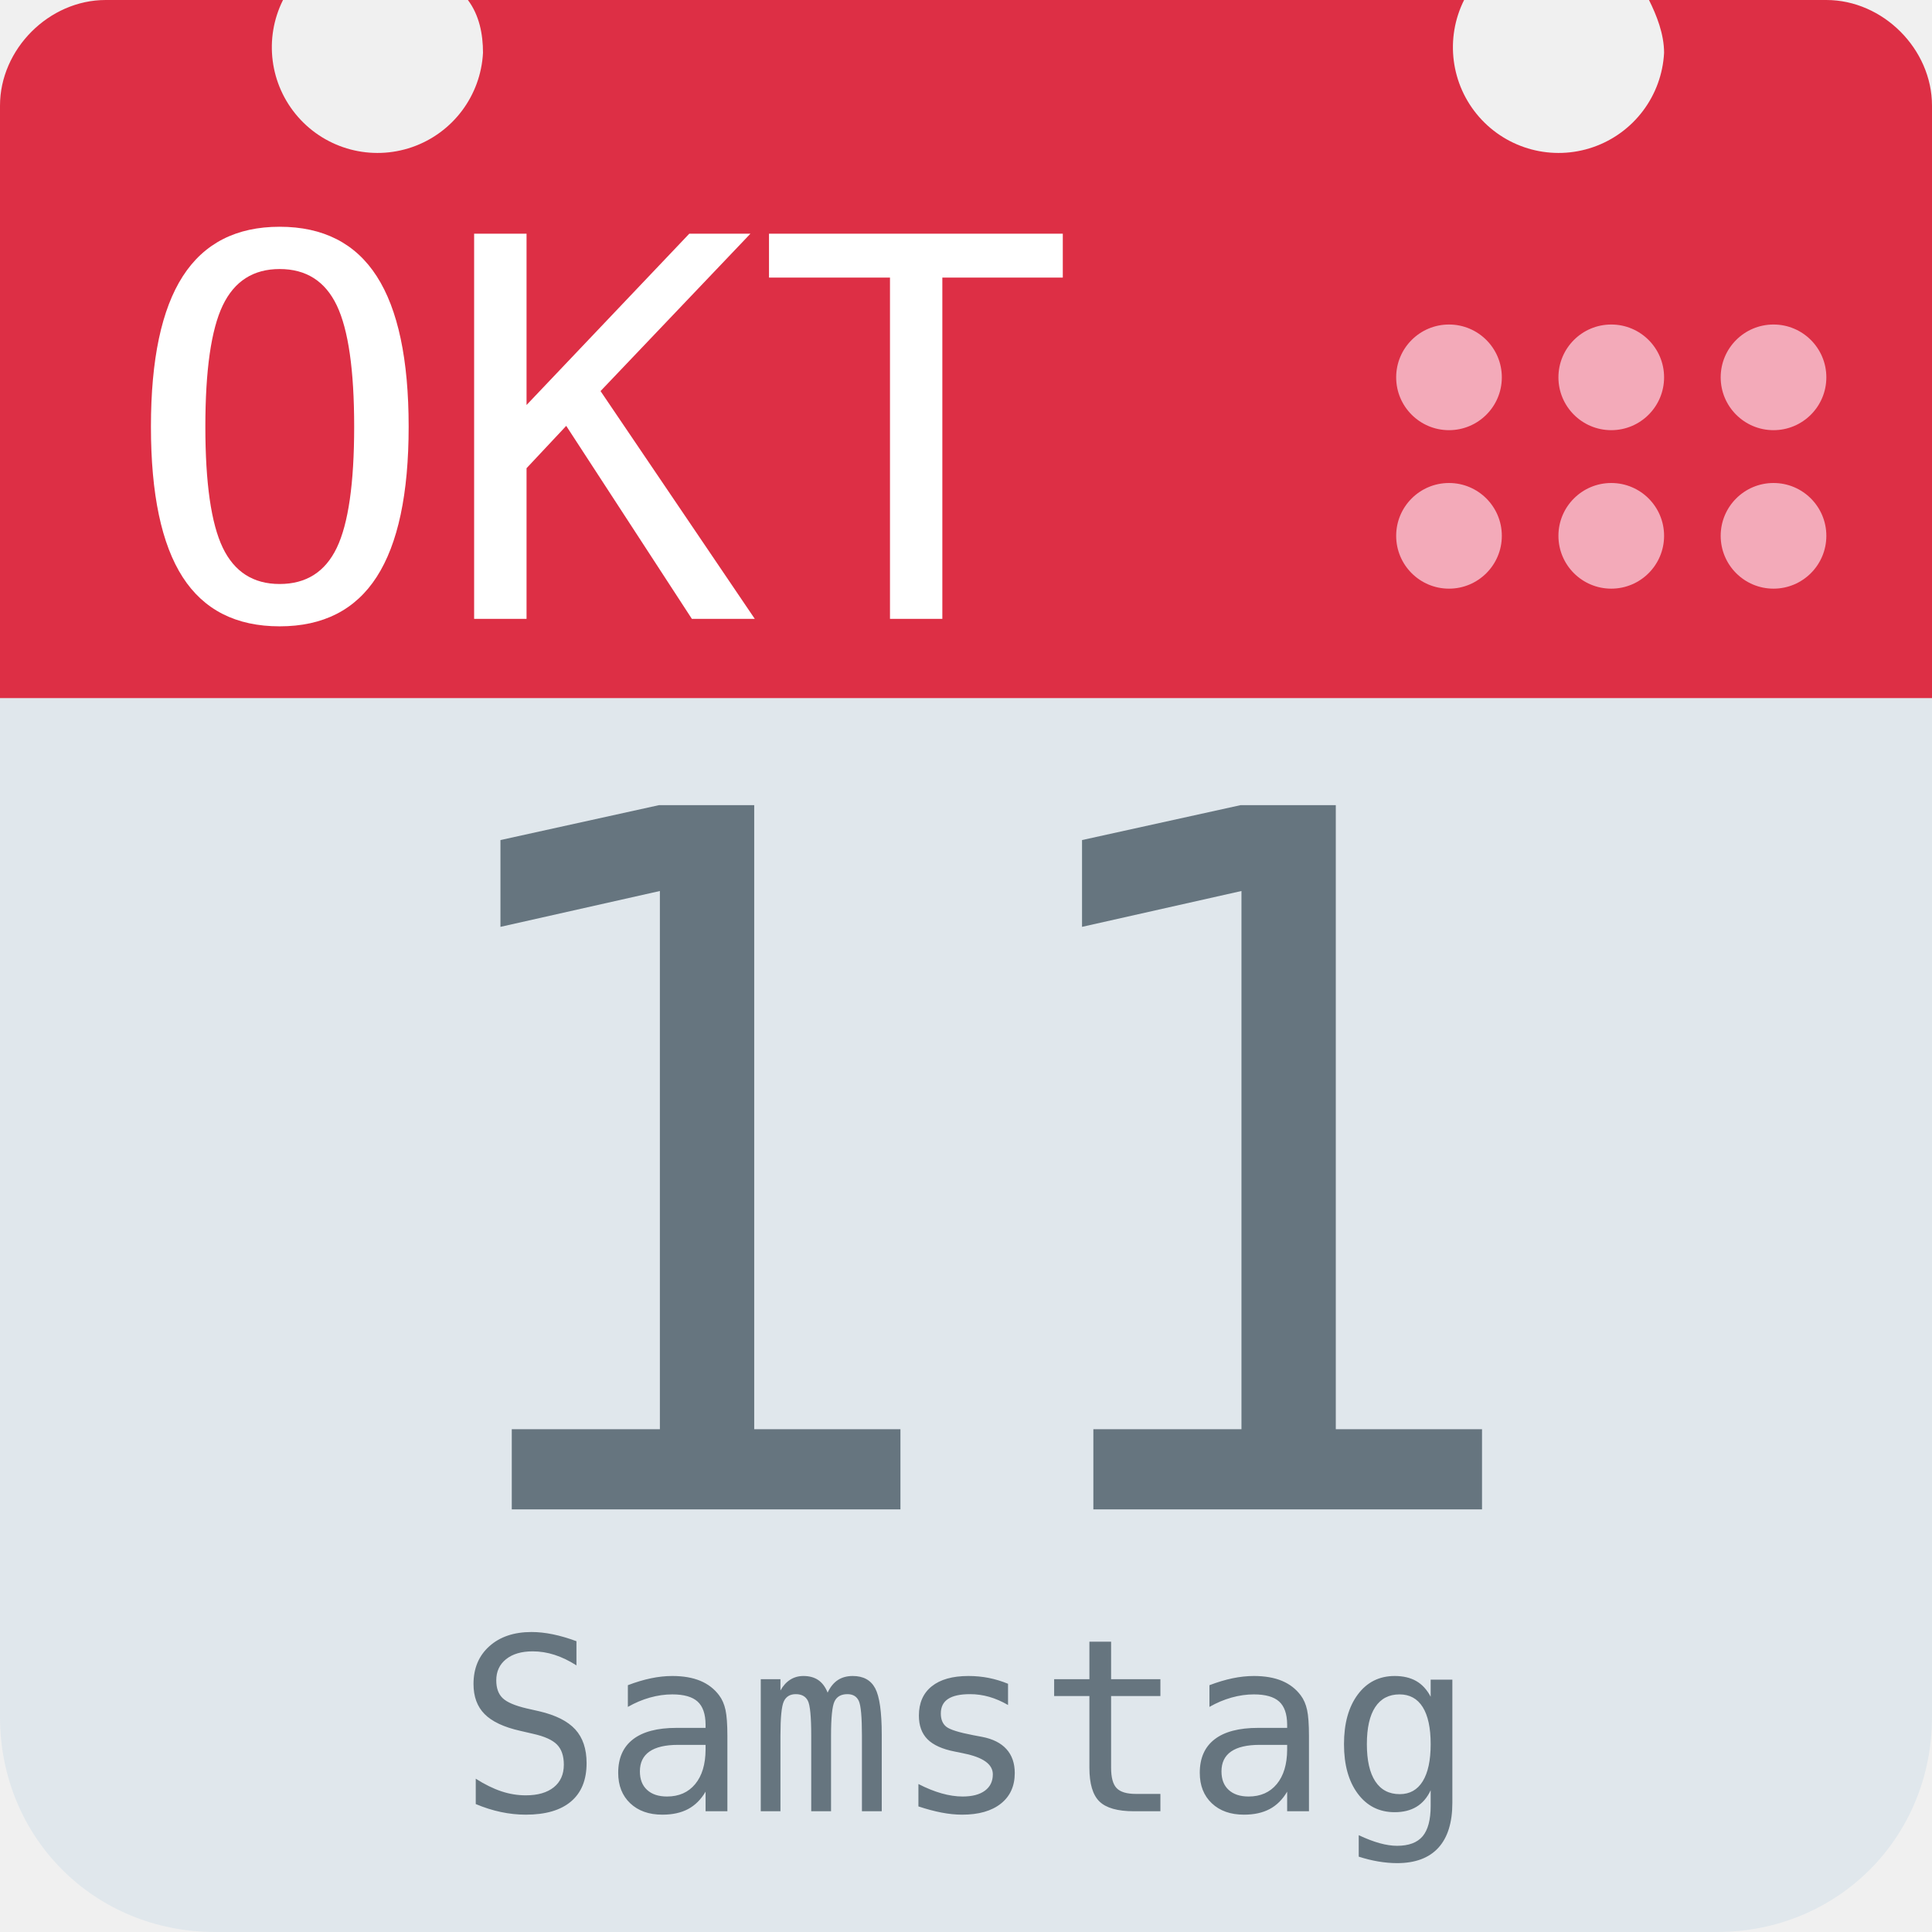
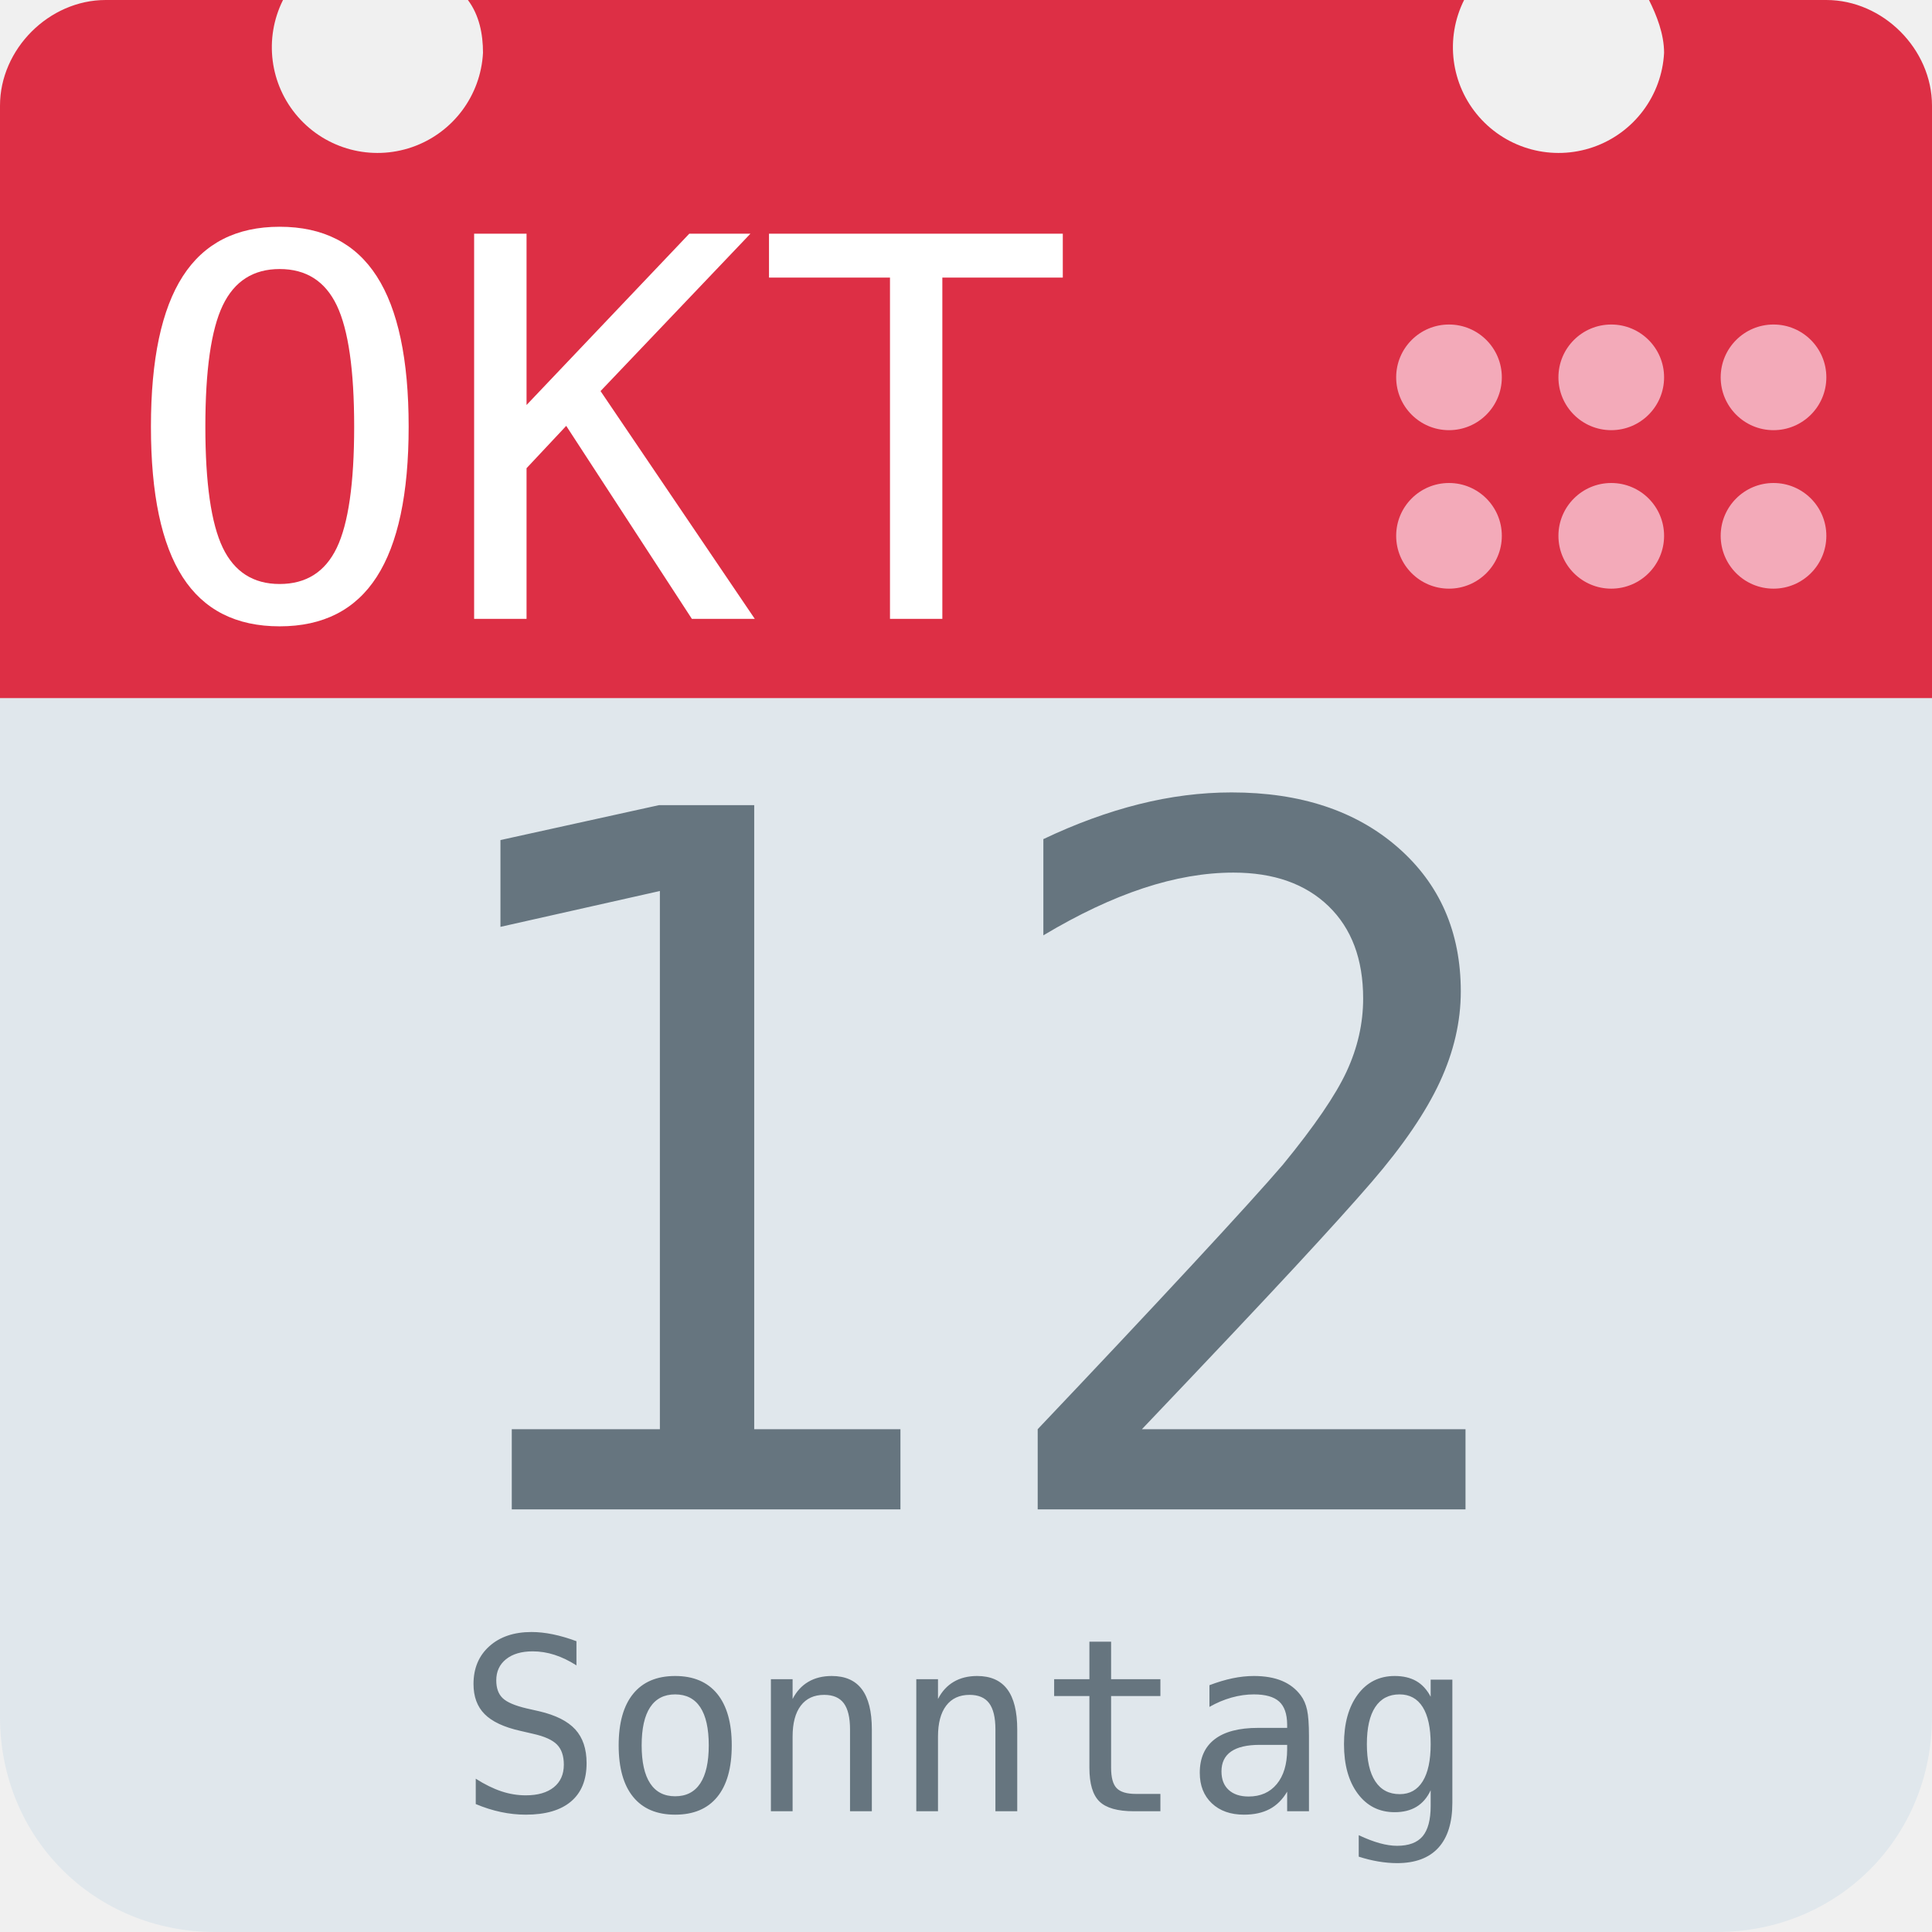
<svg xmlns="http://www.w3.org/2000/svg" aria-label="Calendar" role="img" viewBox="0 0 512 512">
  <path d="M512 455c0 32-25 57-57 57H57c-32 0-57-25-57-57V128c0-31 25-57 57-57h398c32 0 57 26 57 57z" fill="#e0e7ec" />
  <path d="M484 0h-47c2 4 4 9 4 14a28 28 0 1 1-53-14H124c3 4 4 9 4 14A28 28 0 1 1 75 0H28C13 0 0 13 0 28v157h512V28c0-15-13-28-28-28z" fill="#dd2f45" />
  <g fill="#f3aab9">
    <circle cx="470" cy="142" r="14" />
    <circle cx="470" cy="100" r="14" />
    <circle cx="427" cy="142" r="14" />
    <circle cx="427" cy="100" r="14" />
    <circle cx="384" cy="142" r="14" />
    <circle cx="384" cy="100" r="14" />
  </g>
  <text id="month" x="32" y="164" fill="#fff" font-family="monospace" font-size="140px" style="text-anchor: left">OKT</text>
-   <text id="day" x="256" y="400" fill="#66757f" font-family="monospace" font-size="256px" style="text-anchor: middle">11</text>
-   <text id="weekday" x="256" y="480" fill="#66757f" font-family="monospace" font-size="64px" style="text-anchor: middle">Samstag</text>
+   <text id="day" x="256" y="400" fill="#66757f" font-family="monospace" font-size="256px" style="text-anchor: middle">12</text>
+   <text id="weekday" x="256" y="480" fill="#66757f" font-family="monospace" font-size="64px" style="text-anchor: middle">Sonntag</text>
</svg>
